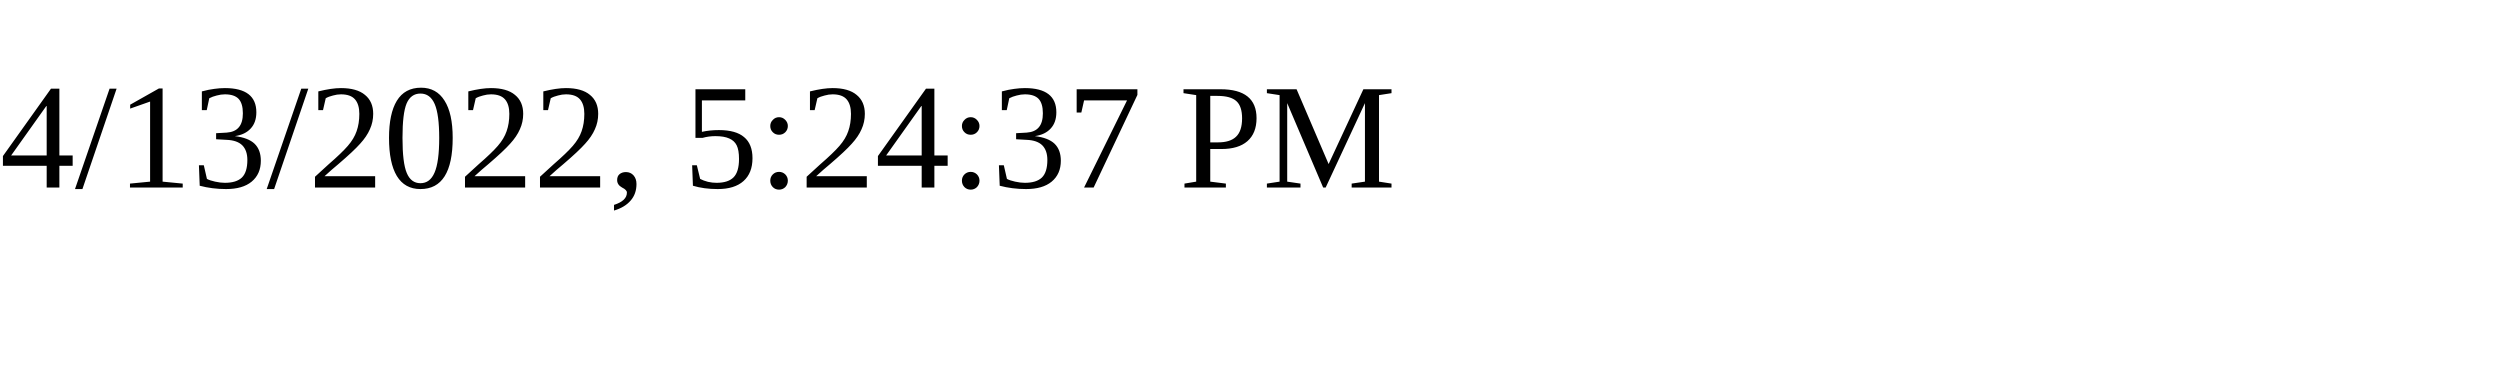
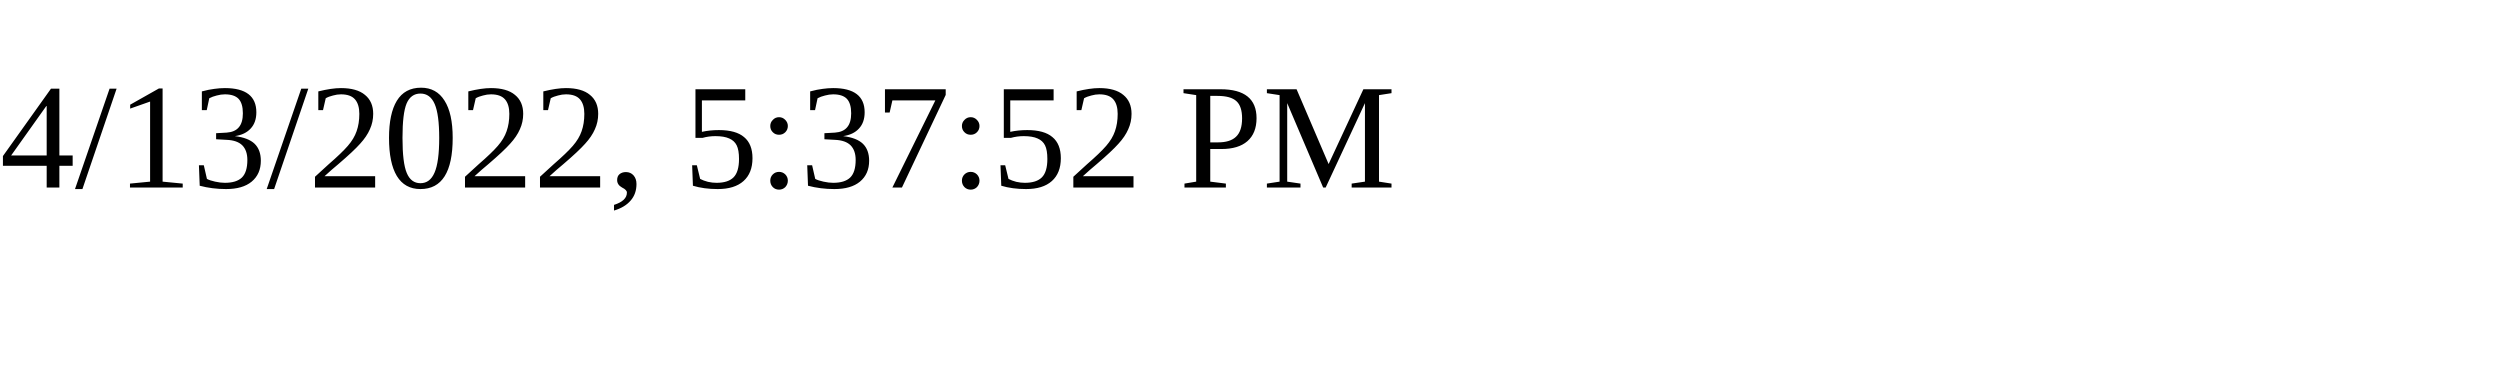
<svg xmlns="http://www.w3.org/2000/svg" height="30" width="200">
-   <text x="0" y="15">4/13/2022, 5:24:37 PM</text>
+   <text x="0" y="15">4/13/2022, 5:37:52 PM</text>
</svg>
